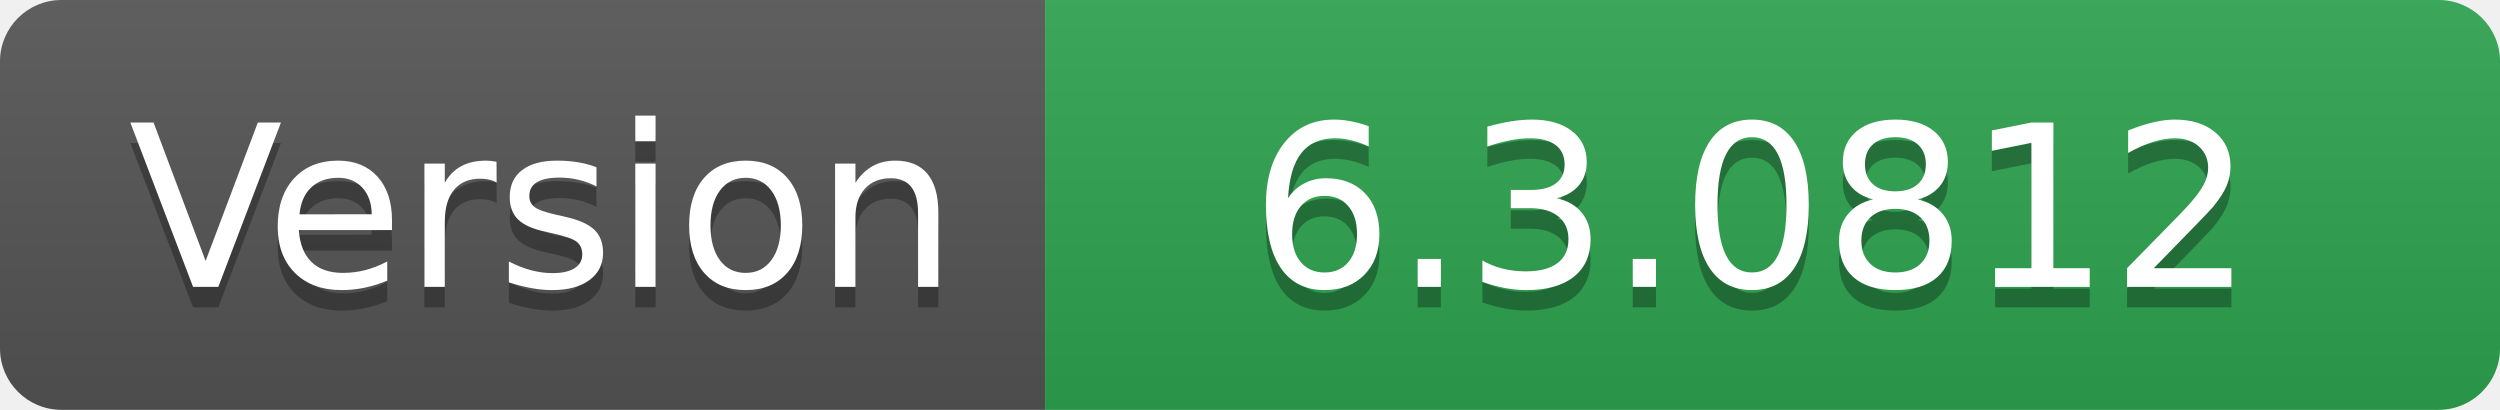
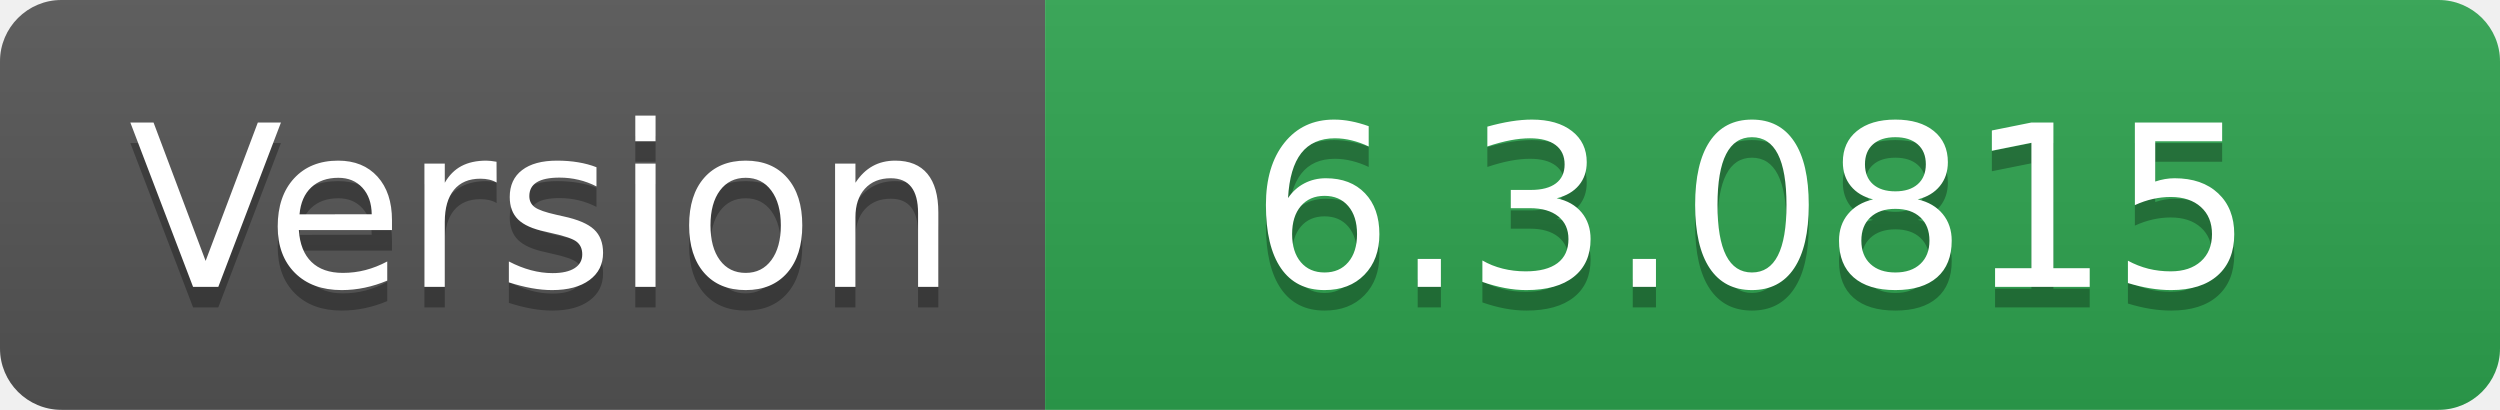
- <svg xmlns="http://www.w3.org/2000/svg" width="122" height="20" role="img" aria-label="Version: 6.3.0812">
+ <svg xmlns="http://www.w3.org/2000/svg" width="122" height="20" role="img" aria-label="Version: 6.3.0815">
  <linearGradient id="s" x2="0" y2="100%">
    <stop offset="0" stop-color="#bbb" stop-opacity=".1" />
    <stop offset="1" stop-opacity=".1" />
  </linearGradient>
  <clipPath id="r">
    <rect width="122" height="20" rx="3" fill="#fff" />
  </clipPath>
  <g clip-path="url(#r)">
    <rect width="51" height="20" fill="#555" />
    <rect x="51" width="71" height="20" fill="#2ea44f" />
    <rect width="122" height="20" fill="url(#s)" />
  </g>
  <g fill="#fff" text-anchor="middle" font-family="Verdana,Geneva,DejaVu Sans,sans-serif" text-rendering="geometricPrecision" font-size="110">
    <text aria-hidden="true" x="265" y="150" fill="#010101" fill-opacity=".3" transform="scale(.1)" textLength="410">Version</text>
    <text x="265" y="140" transform="scale(.1)" fill="#fff" textLength="410">Version</text>
-     <text aria-hidden="true" x="855" y="150" fill="#010101" fill-opacity=".3" transform="scale(.1)" textLength="610">6.3.0812</text>
-     <text x="855" y="140" transform="scale(.1)" fill="#fff" textLength="610">6.3.0812</text>
+     <text aria-hidden="true" x="855" y="150" fill="#010101" fill-opacity=".3" transform="scale(.1)" textLength="610">6.3.0815</text>
+     <text x="855" y="140" transform="scale(.1)" fill="#fff" textLength="610">6.3.0815</text>
  </g>
</svg>
